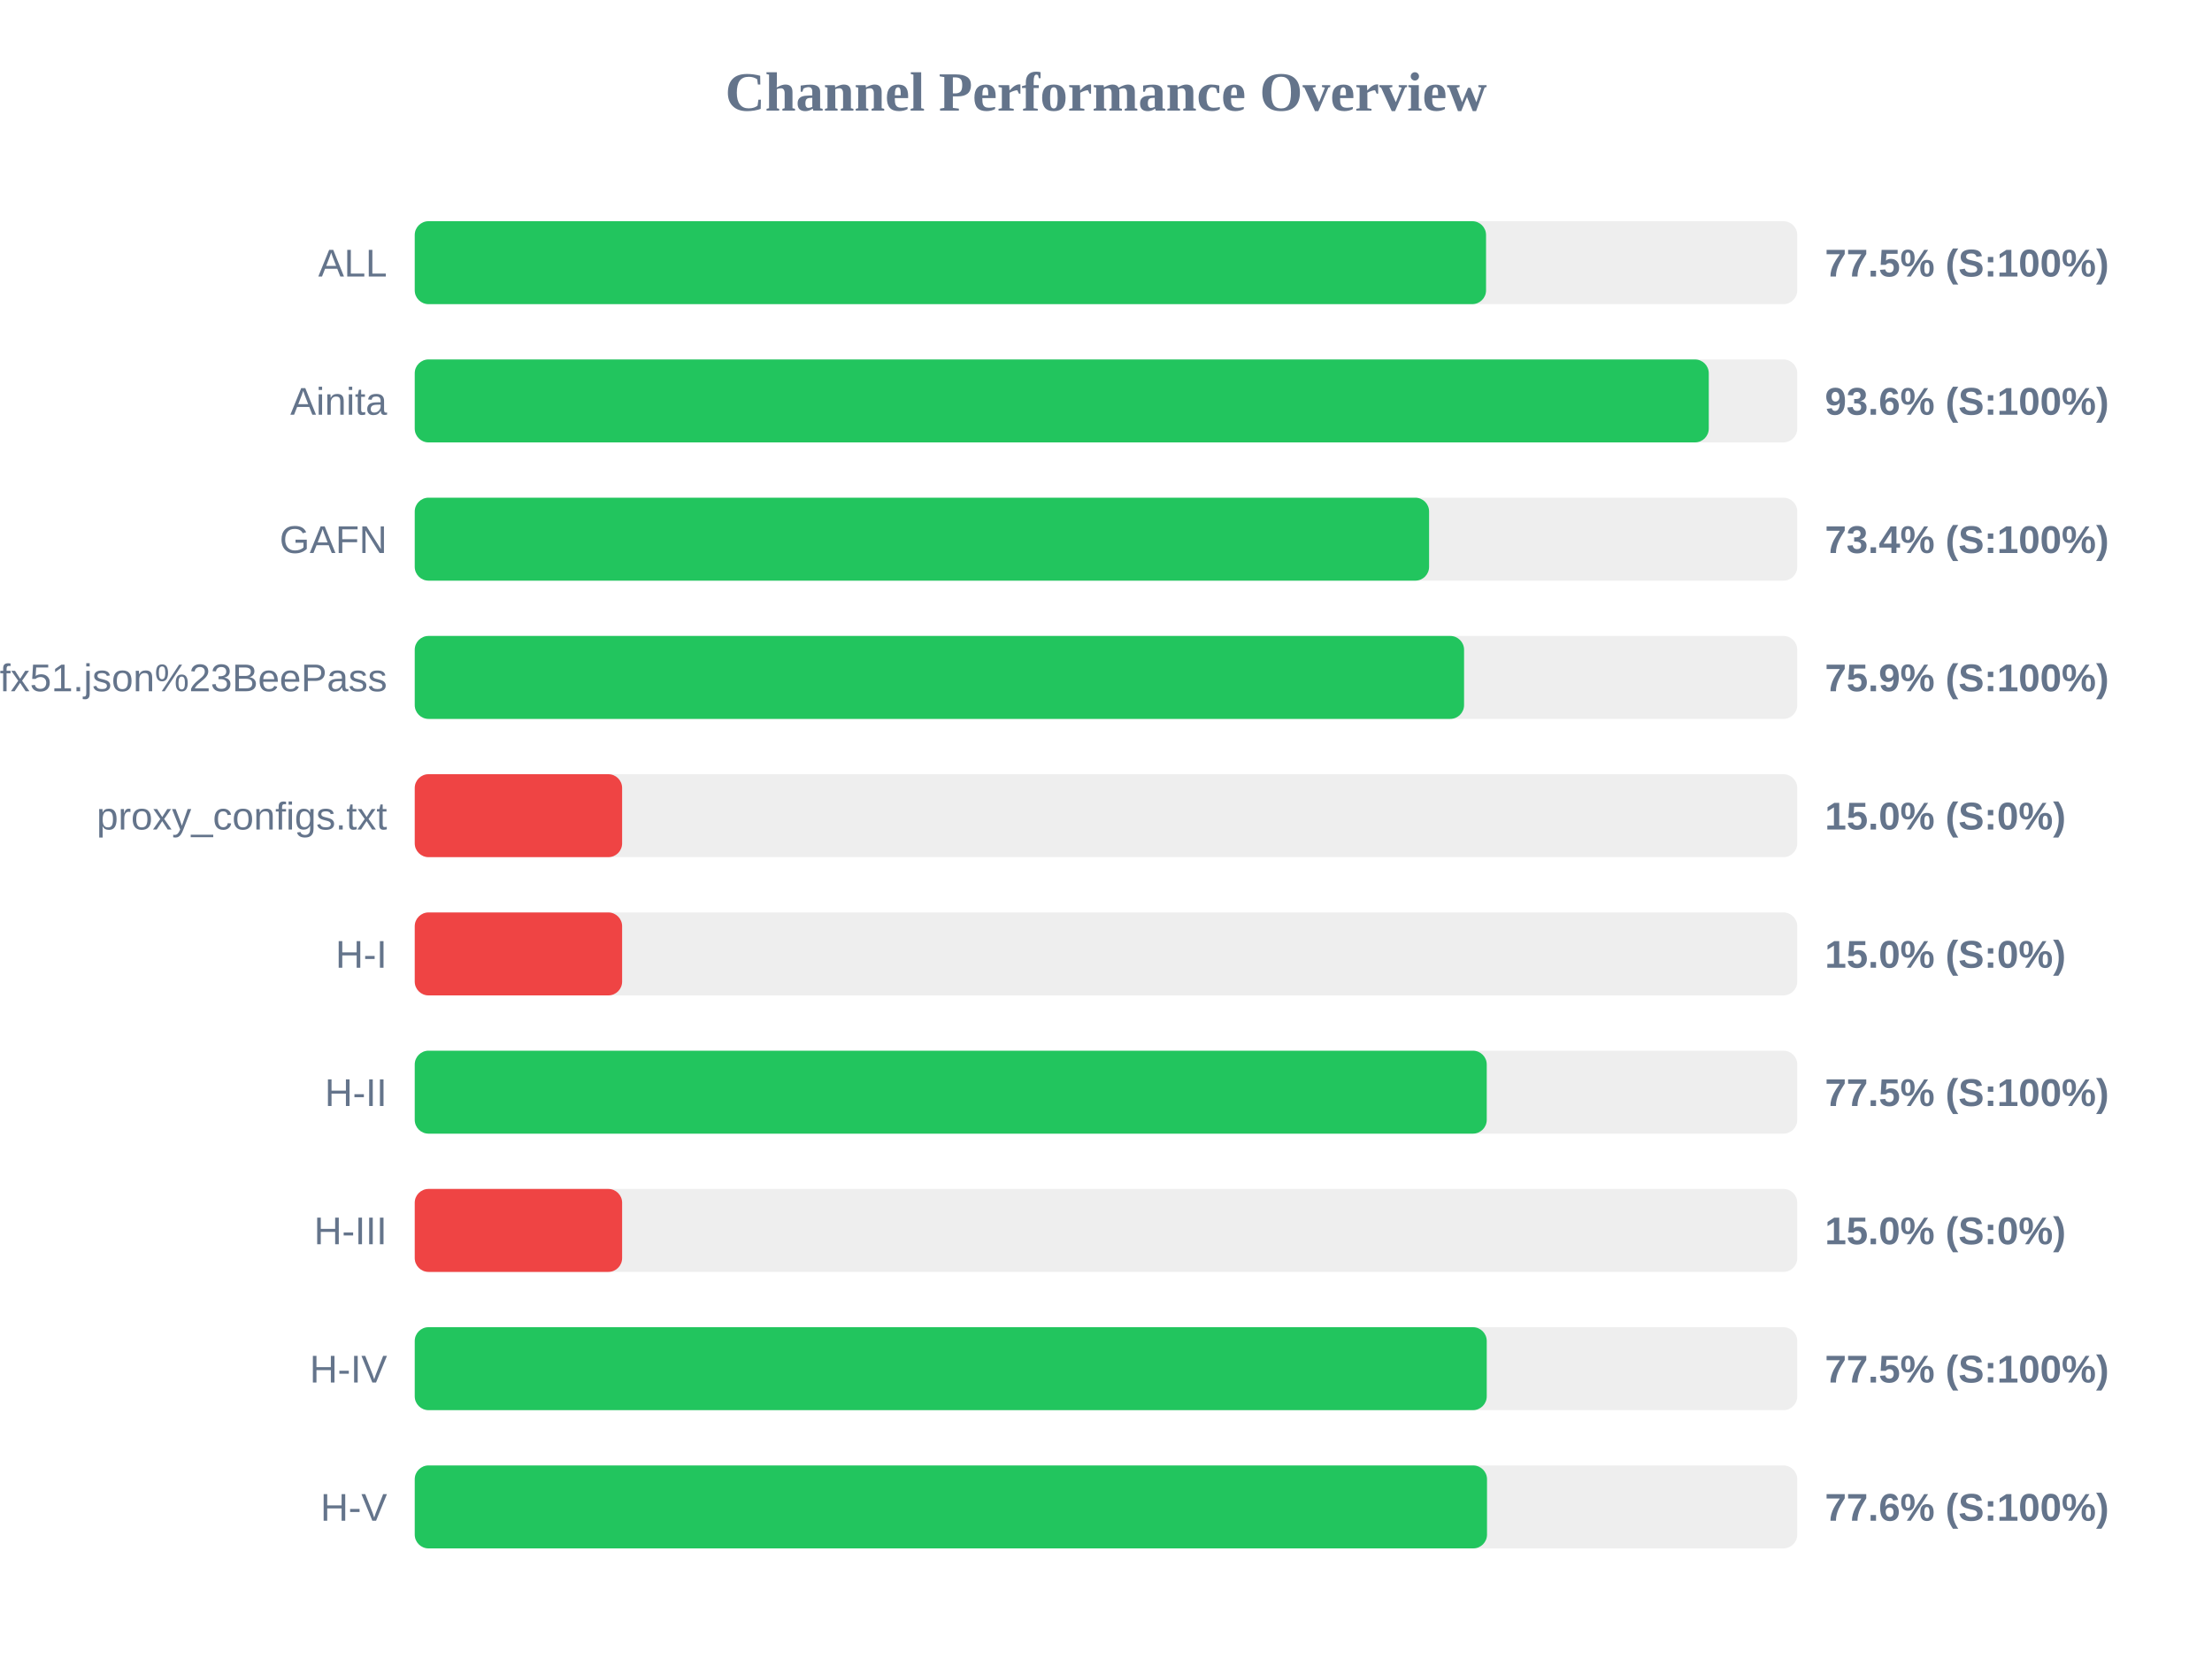
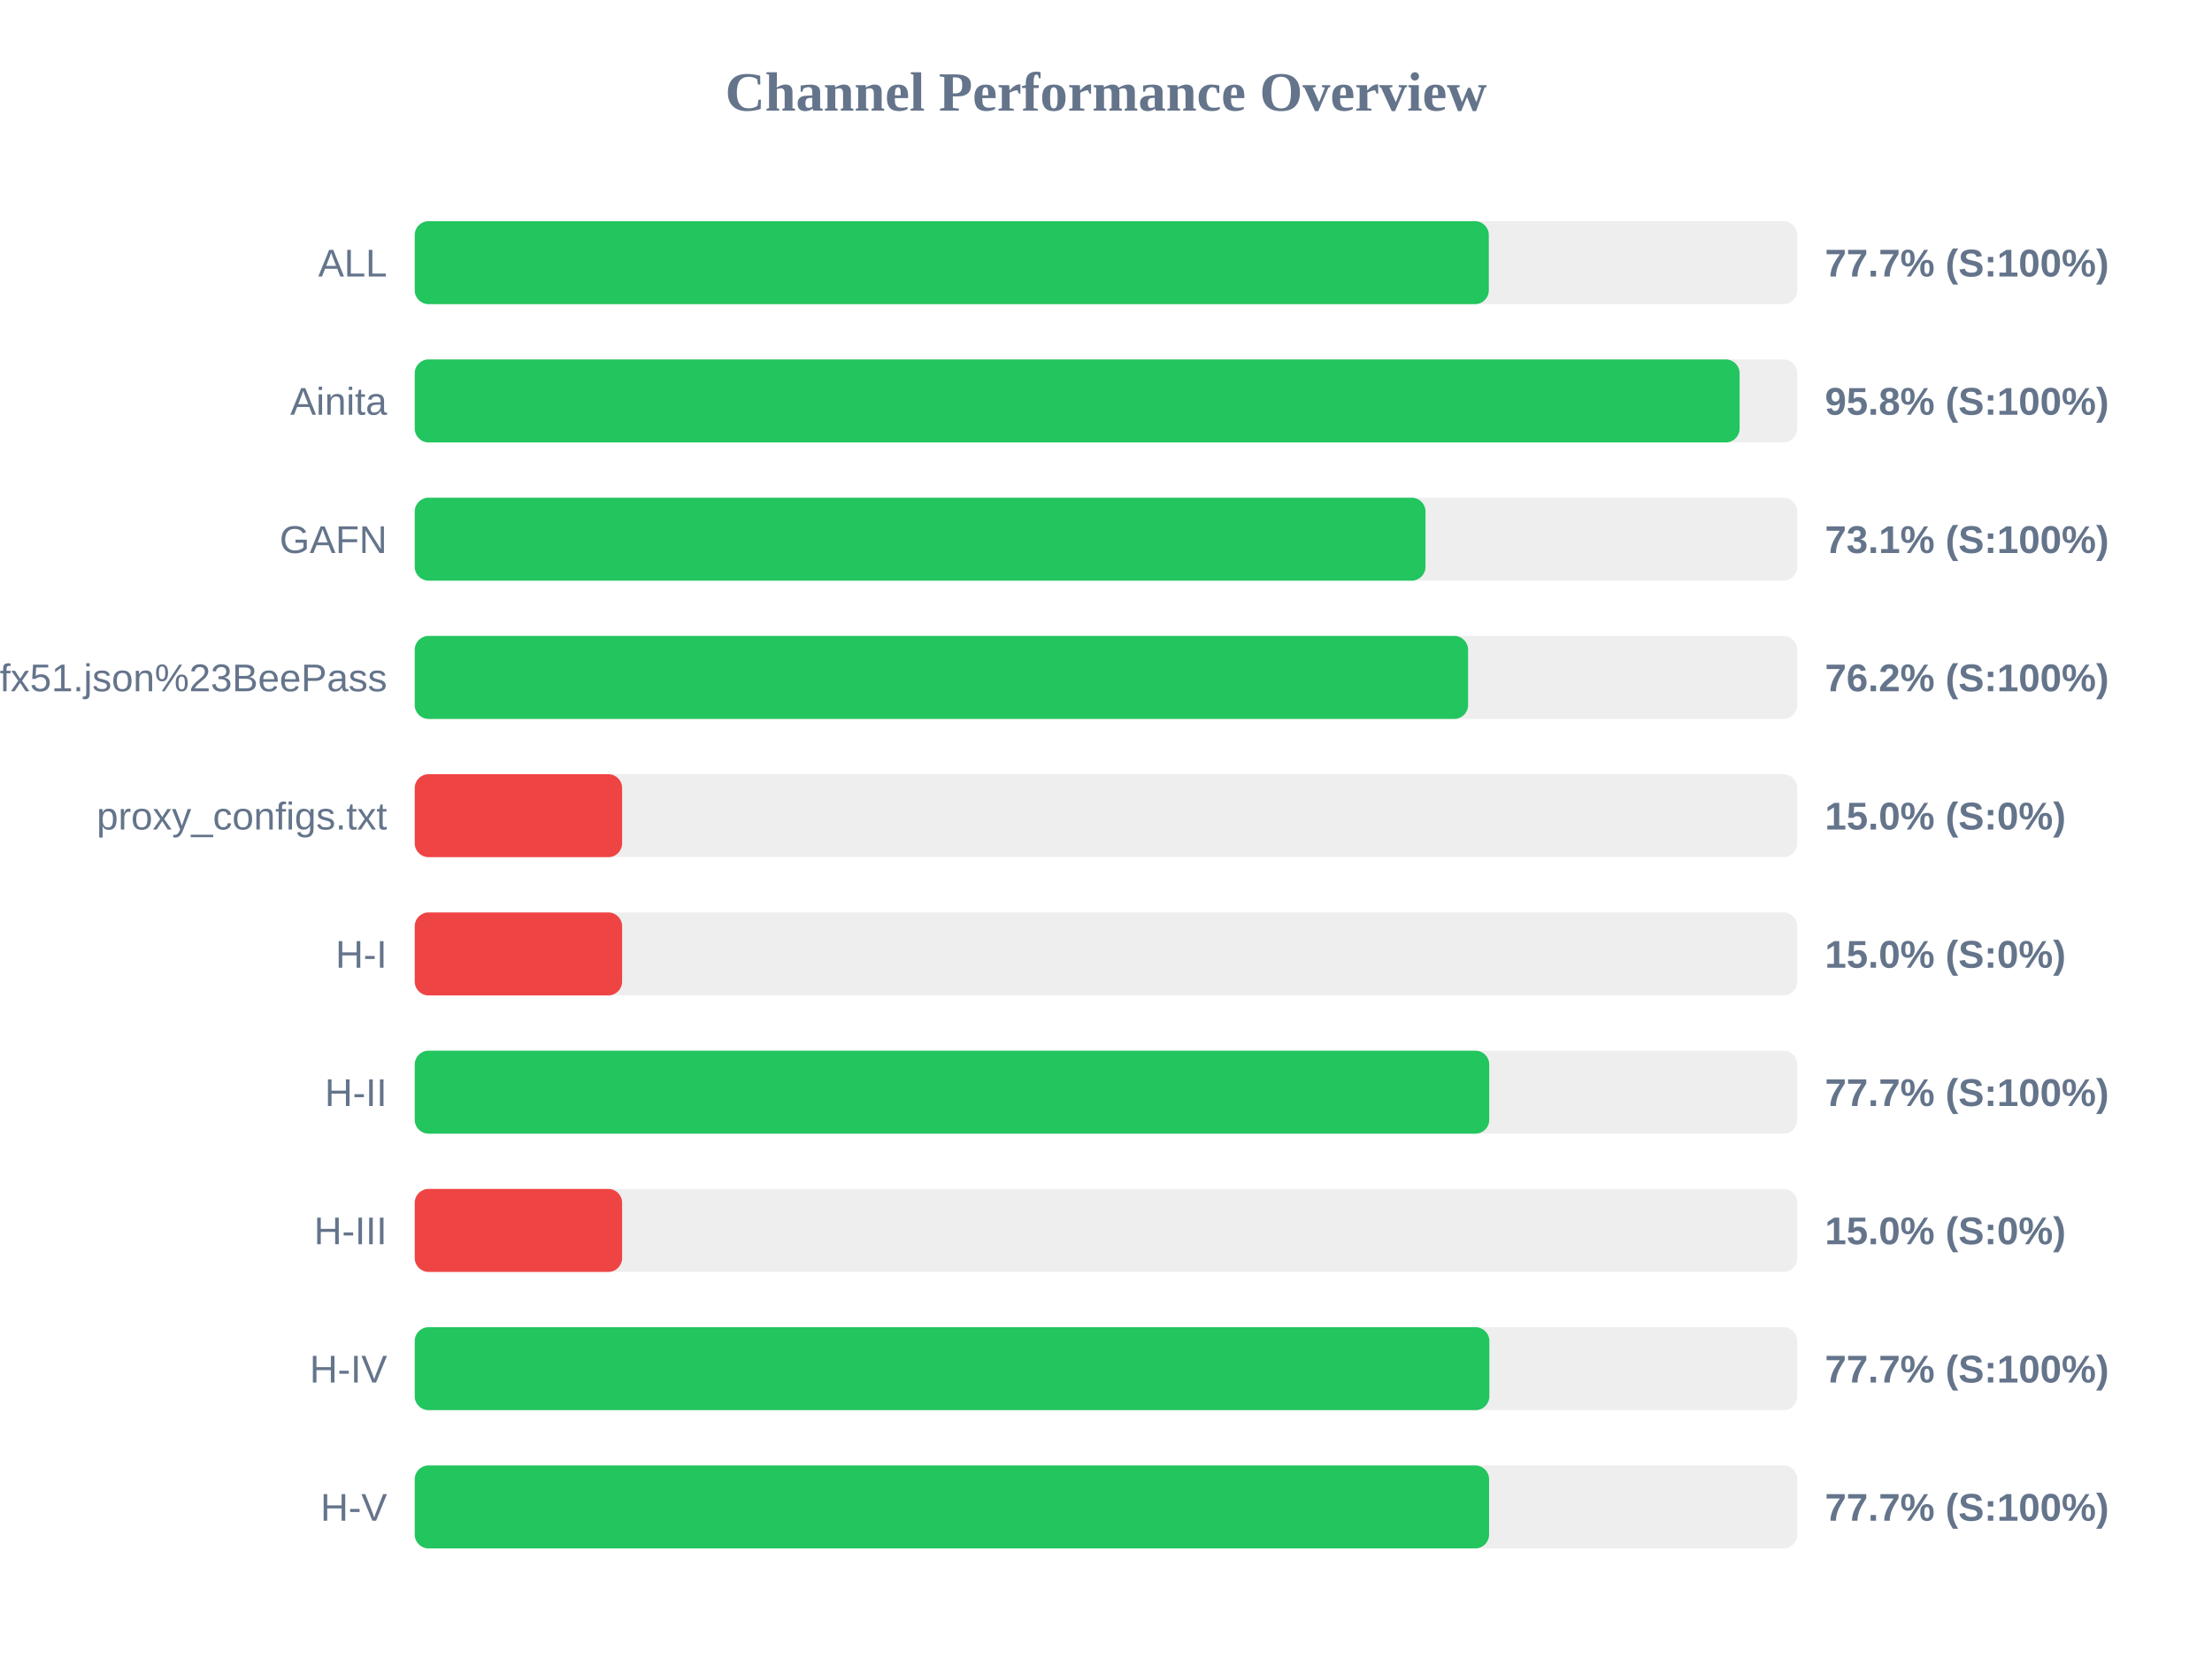
<svg xmlns="http://www.w3.org/2000/svg" width="800" height="600" version="1.1">
  <style>
        .row { font: 14px Arial; fill: #64748b; }
        .score { font: bold 14px Arial; fill: #64748b; }
    </style>
  <text x="400" y="40" text-anchor="middle" font-size="20px" font-weight="bold" fill="#64748b">Channel Performance Overview</text>
  <rect x="150" y="80" width="500" height="30" fill="#eee" rx="5" />
-   <rect x="150" y="80" width="387.45" height="30" fill="#22c55e" rx="5" />
+   <rect x="150" y="80" width="388.45" height="30" fill="#22c55e" rx="5" />
  <text x="140" y="100" text-anchor="end" class="row">ALL</text>
-   <text x="660" y="100" text-anchor="start" class="score">77.5% (S:100%)</text>
+   <text x="660" y="100" text-anchor="start" class="score">77.7% (S:100%)</text>
  <rect x="150" y="130" width="500" height="30" fill="#eee" rx="5" />
-   <rect x="150" y="130" width="468.0" height="30" fill="#22c55e" rx="5" />
+   <rect x="150" y="130" width="479.15" height="30" fill="#22c55e" rx="5" />
  <text x="140" y="150" text-anchor="end" class="row">Ainita</text>
-   <text x="660" y="150" text-anchor="start" class="score">93.6% (S:100%)</text>
+   <text x="660" y="150" text-anchor="start" class="score">95.8% (S:100%)</text>
  <rect x="150" y="180" width="500" height="30" fill="#eee" rx="5" />
-   <rect x="150" y="180" width="366.85" height="30" fill="#22c55e" rx="5" />
+   <rect x="150" y="180" width="365.55" height="30" fill="#22c55e" rx="5" />
  <text x="140" y="200" text-anchor="end" class="row">GAFN</text>
-   <text x="660" y="200" text-anchor="start" class="score">73.4% (S:100%)</text>
+   <text x="660" y="200" text-anchor="start" class="score">73.1% (S:100%)</text>
  <rect x="150" y="230" width="500" height="30" fill="#eee" rx="5" />
-   <rect x="150" y="230" width="379.5" height="30" fill="#22c55e" rx="5" />
+   <rect x="150" y="230" width="380.95" height="30" fill="#22c55e" rx="5" />
  <text x="140" y="250" text-anchor="end" class="row">sub?s=ssconf%3A%2F%2Fs3.amazonaws.com%2Fbeedynconprd%2Fzf38bv6oxi1nv3wfkpmxyfl8yj5fargza3foantoalu16vznl0ckxx7bgf1ufx51.json%23BeePass</text>
-   <text x="660" y="250" text-anchor="start" class="score">75.9% (S:100%)</text>
+   <text x="660" y="250" text-anchor="start" class="score">76.2% (S:100%)</text>
  <rect x="150" y="280" width="500" height="30" fill="#eee" rx="5" />
  <rect x="150" y="280" width="75.0" height="30" fill="#ef4444" rx="5" />
  <text x="140" y="300" text-anchor="end" class="row">proxy_configs.txt</text>
  <text x="660" y="300" text-anchor="start" class="score">15.0% (S:0%)</text>
  <rect x="150" y="330" width="500" height="30" fill="#eee" rx="5" />
  <rect x="150" y="330" width="75.0" height="30" fill="#ef4444" rx="5" />
  <text x="140" y="350" text-anchor="end" class="row">H-I</text>
  <text x="660" y="350" text-anchor="start" class="score">15.0% (S:0%)</text>
  <rect x="150" y="380" width="500" height="30" fill="#eee" rx="5" />
-   <rect x="150" y="380" width="387.7" height="30" fill="#22c55e" rx="5" />
+   <rect x="150" y="380" width="388.6" height="30" fill="#22c55e" rx="5" />
  <text x="140" y="400" text-anchor="end" class="row">H-II</text>
-   <text x="660" y="400" text-anchor="start" class="score">77.5% (S:100%)</text>
+   <text x="660" y="400" text-anchor="start" class="score">77.7% (S:100%)</text>
  <rect x="150" y="430" width="500" height="30" fill="#eee" rx="5" />
  <rect x="150" y="430" width="75.0" height="30" fill="#ef4444" rx="5" />
  <text x="140" y="450" text-anchor="end" class="row">H-III</text>
  <text x="660" y="450" text-anchor="start" class="score">15.0% (S:0%)</text>
  <rect x="150" y="480" width="500" height="30" fill="#eee" rx="5" />
-   <rect x="150" y="480" width="387.7" height="30" fill="#22c55e" rx="5" />
+   <rect x="150" y="480" width="388.65" height="30" fill="#22c55e" rx="5" />
  <text x="140" y="500" text-anchor="end" class="row">H-IV</text>
-   <text x="660" y="500" text-anchor="start" class="score">77.5% (S:100%)</text>
+   <text x="660" y="500" text-anchor="start" class="score">77.7% (S:100%)</text>
  <rect x="150" y="530" width="500" height="30" fill="#eee" rx="5" />
-   <rect x="150" y="530" width="387.8" height="30" fill="#22c55e" rx="5" />
+   <rect x="150" y="530" width="388.55" height="30" fill="#22c55e" rx="5" />
  <text x="140" y="550" text-anchor="end" class="row">H-V</text>
-   <text x="660" y="550" text-anchor="start" class="score">77.6% (S:100%)</text>
+   <text x="660" y="550" text-anchor="start" class="score">77.7% (S:100%)</text>
</svg>
